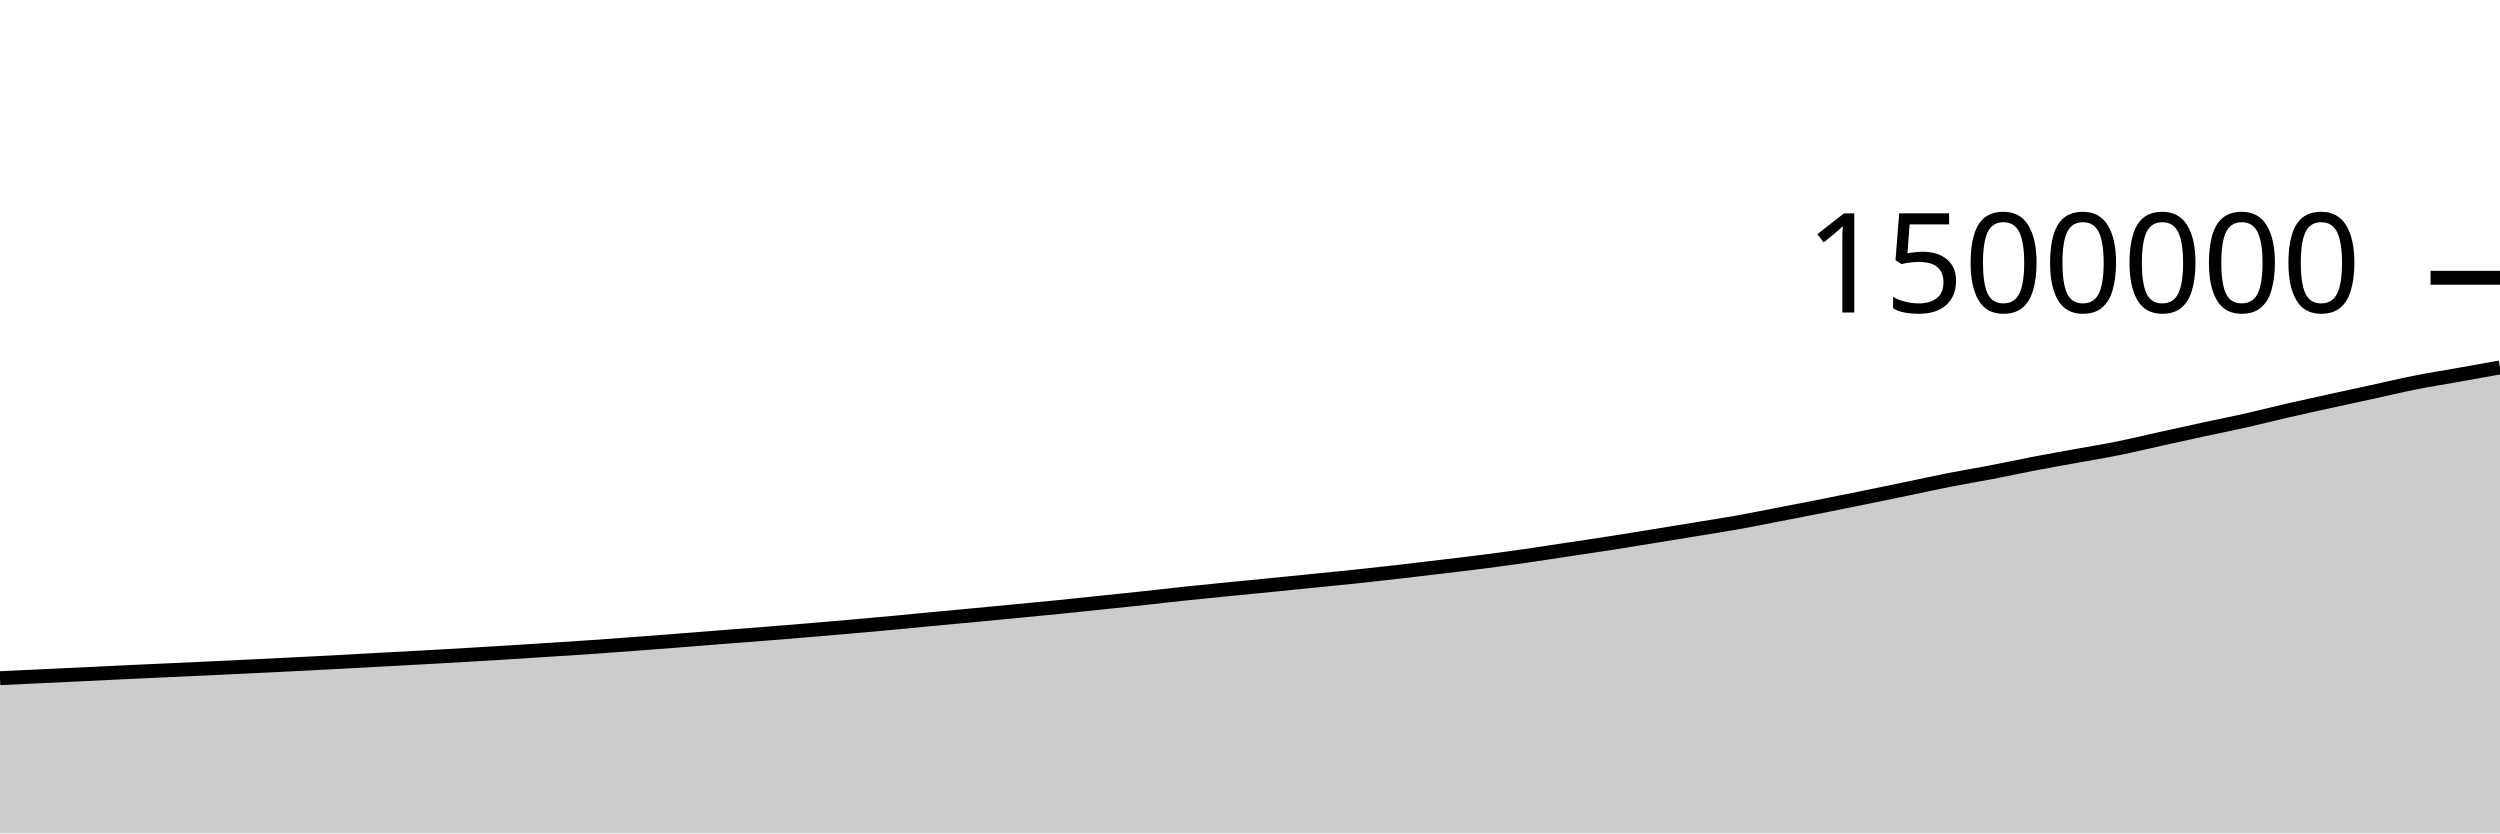
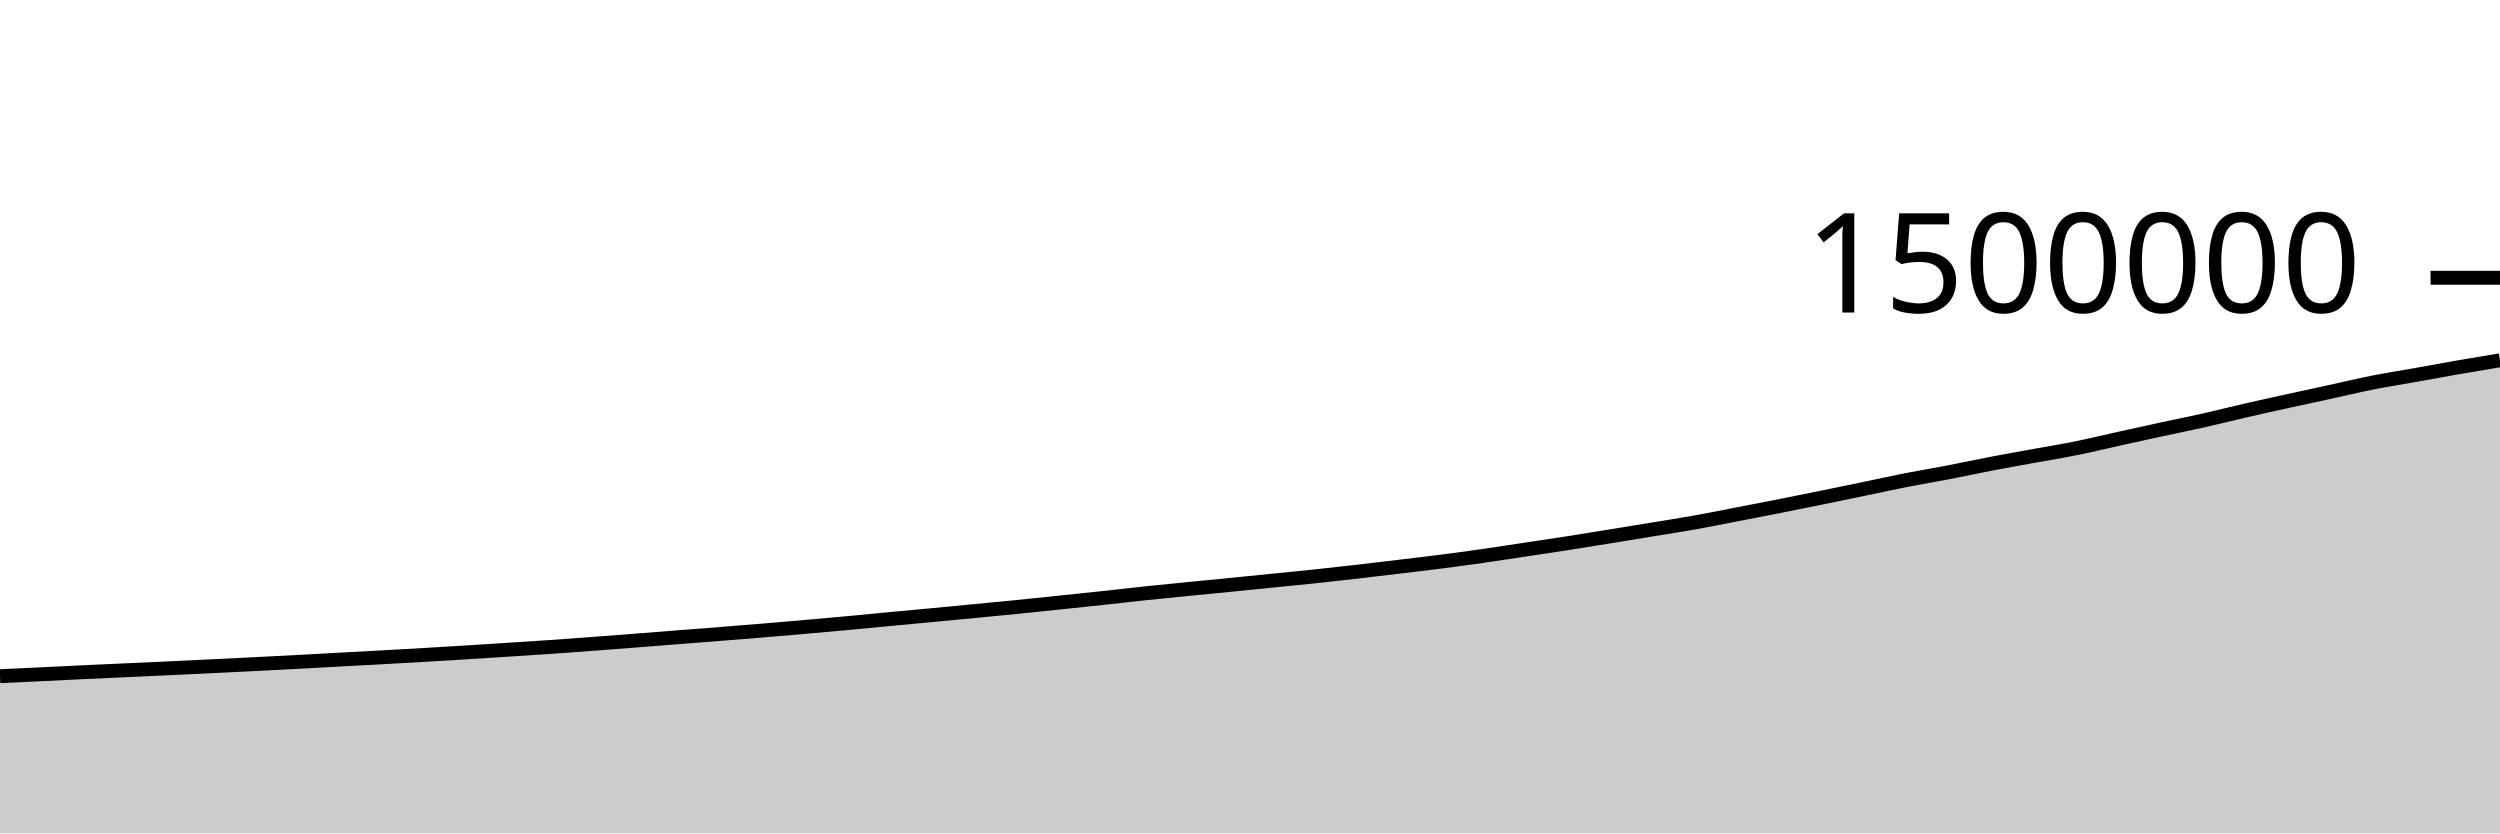
<svg xmlns="http://www.w3.org/2000/svg" viewBox="0 0 180 60">
  <g transform="translate(0,20)">
-     <path class="area" fill="rgba(0, 0, 0, 0.2)" d="M0,28.828C1.017,28.78,2.034,28.733,3.051,28.685C4.068,28.638,5.085,28.591,6.102,28.542C7.119,28.493,8.136,28.441,9.153,28.393C10.169,28.345,11.186,28.3,12.203,28.254C13.22,28.207,14.237,28.161,15.254,28.114C16.271,28.066,17.288,28.019,18.305,27.969C19.322,27.92,20.339,27.869,21.356,27.818C22.373,27.766,23.39,27.715,24.407,27.661C25.424,27.607,26.441,27.55,27.458,27.494C28.475,27.439,29.492,27.385,30.508,27.329C31.525,27.273,32.542,27.216,33.559,27.156C34.576,27.097,35.593,27.035,36.61,26.972C37.627,26.908,38.644,26.844,39.661,26.778C40.678,26.713,41.695,26.649,42.712,26.579C43.729,26.509,44.746,26.432,45.763,26.356C46.78,26.28,47.797,26.202,48.814,26.122C49.831,26.043,50.847,25.96,51.864,25.881C52.881,25.801,53.898,25.724,54.915,25.644C55.932,25.563,56.949,25.483,57.966,25.398C58.983,25.314,60,25.226,61.017,25.137C62.034,25.048,63.051,24.958,64.068,24.864C65.085,24.77,66.102,24.668,67.119,24.572C68.136,24.476,69.153,24.384,70.169,24.288C71.186,24.193,72.203,24.095,73.22,23.997C74.237,23.9,75.254,23.803,76.271,23.701C77.288,23.599,78.305,23.491,79.322,23.385C80.339,23.279,81.356,23.175,82.373,23.065C83.39,22.955,84.407,22.834,85.424,22.727C86.441,22.619,87.458,22.521,88.475,22.42C89.492,22.32,90.508,22.223,91.525,22.122C92.542,22.022,93.559,21.919,94.576,21.816C95.593,21.714,96.61,21.617,97.627,21.509C98.644,21.401,99.661,21.288,100.678,21.171C101.695,21.055,102.712,20.932,103.729,20.81C104.746,20.688,105.763,20.571,106.78,20.44C107.797,20.309,108.814,20.172,109.831,20.026C110.847,19.881,111.864,19.721,112.881,19.568C113.898,19.415,114.915,19.265,115.932,19.107C116.949,18.948,117.966,18.781,118.983,18.617C120,18.452,121.017,18.285,122.034,18.118C123.051,17.951,124.068,17.796,125.085,17.615C126.102,17.434,127.119,17.227,128.136,17.03C129.153,16.834,130.169,16.638,131.186,16.437C132.203,16.235,133.22,16.029,134.237,15.822C135.254,15.615,136.271,15.405,137.288,15.194C138.305,14.983,139.322,14.757,140.339,14.557C141.356,14.358,142.373,14.192,143.39,13.997C144.407,13.801,145.424,13.579,146.441,13.384C147.458,13.189,148.475,13.011,149.492,12.826C150.508,12.64,151.525,12.477,152.542,12.271C153.559,12.066,154.576,11.818,155.593,11.593C156.61,11.369,157.627,11.143,158.644,10.923C159.661,10.703,160.678,10.503,161.695,10.274C162.712,10.045,163.729,9.784,164.746,9.551C165.763,9.317,166.78,9.096,167.797,8.872C168.814,8.649,169.831,8.431,170.847,8.209C171.864,7.987,172.881,7.743,173.898,7.542C174.915,7.34,175.932,7.182,176.949,7.001C177.966,6.819,178.983,6.636,180,6.453L180,40C178.983,40,177.966,40,176.949,40C175.932,40,174.915,40,173.898,40C172.881,40,171.864,40,170.847,40C169.831,40,168.814,40,167.797,40C166.78,40,165.763,40,164.746,40C163.729,40,162.712,40,161.695,40C160.678,40,159.661,40,158.644,40C157.627,40,156.61,40,155.593,40C154.576,40,153.559,40,152.542,40C151.525,40,150.508,40,149.492,40C148.475,40,147.458,40,146.441,40C145.424,40,144.407,40,143.39,40C142.373,40,141.356,40,140.339,40C139.322,40,138.305,40,137.288,40C136.271,40,135.254,40,134.237,40C133.22,40,132.203,40,131.186,40C130.169,40,129.153,40,128.136,40C127.119,40,126.102,40,125.085,40C124.068,40,123.051,40,122.034,40C121.017,40,120,40,118.983,40C117.966,40,116.949,40,115.932,40C114.915,40,113.898,40,112.881,40C111.864,40,110.847,40,109.831,40C108.814,40,107.797,40,106.78,40C105.763,40,104.746,40,103.729,40C102.712,40,101.695,40,100.678,40C99.661,40,98.644,40,97.627,40C96.61,40,95.593,40,94.576,40C93.559,40,92.542,40,91.525,40C90.508,40,89.492,40,88.475,40C87.458,40,86.441,40,85.424,40C84.407,40,83.39,40,82.373,40C81.356,40,80.339,40,79.322,40C78.305,40,77.288,40,76.271,40C75.254,40,74.237,40,73.22,40C72.203,40,71.186,40,70.169,40C69.153,40,68.136,40,67.119,40C66.102,40,65.085,40,64.068,40C63.051,40,62.034,40,61.017,40C60,40,58.983,40,57.966,40C56.949,40,55.932,40,54.915,40C53.898,40,52.881,40,51.864,40C50.847,40,49.831,40,48.814,40C47.797,40,46.78,40,45.763,40C44.746,40,43.729,40,42.712,40C41.695,40,40.678,40,39.661,40C38.644,40,37.627,40,36.61,40C35.593,40,34.576,40,33.559,40C32.542,40,31.525,40,30.508,40C29.492,40,28.475,40,27.458,40C26.441,40,25.424,40,24.407,40C23.39,40,22.373,40,21.356,40C20.339,40,19.322,40,18.305,40C17.288,40,16.271,40,15.254,40C14.237,40,13.22,40,12.203,40C11.186,40,10.169,40,9.153,40C8.136,40,7.119,40,6.102,40C5.085,40,4.068,40,3.051,40C2.034,40,1.017,40,0,40Z" />
-     <path class="line" stroke="black" fill="none" d="M0,28.828C1.017,28.78,2.034,28.733,3.051,28.685C4.068,28.638,5.085,28.591,6.102,28.542C7.119,28.493,8.136,28.441,9.153,28.393C10.169,28.345,11.186,28.3,12.203,28.254C13.22,28.207,14.237,28.161,15.254,28.114C16.271,28.066,17.288,28.019,18.305,27.969C19.322,27.92,20.339,27.869,21.356,27.818C22.373,27.766,23.39,27.715,24.407,27.661C25.424,27.607,26.441,27.55,27.458,27.494C28.475,27.439,29.492,27.385,30.508,27.329C31.525,27.273,32.542,27.216,33.559,27.156C34.576,27.097,35.593,27.035,36.61,26.972C37.627,26.908,38.644,26.844,39.661,26.778C40.678,26.713,41.695,26.649,42.712,26.579C43.729,26.509,44.746,26.432,45.763,26.356C46.78,26.28,47.797,26.202,48.814,26.122C49.831,26.043,50.847,25.96,51.864,25.881C52.881,25.801,53.898,25.724,54.915,25.644C55.932,25.563,56.949,25.483,57.966,25.398C58.983,25.314,60,25.226,61.017,25.137C62.034,25.048,63.051,24.958,64.068,24.864C65.085,24.77,66.102,24.668,67.119,24.572C68.136,24.476,69.153,24.384,70.169,24.288C71.186,24.193,72.203,24.095,73.22,23.997C74.237,23.9,75.254,23.803,76.271,23.701C77.288,23.599,78.305,23.491,79.322,23.385C80.339,23.279,81.356,23.175,82.373,23.065C83.39,22.955,84.407,22.834,85.424,22.727C86.441,22.619,87.458,22.521,88.475,22.42C89.492,22.32,90.508,22.223,91.525,22.122C92.542,22.022,93.559,21.919,94.576,21.816C95.593,21.714,96.61,21.617,97.627,21.509C98.644,21.401,99.661,21.288,100.678,21.171C101.695,21.055,102.712,20.932,103.729,20.81C104.746,20.688,105.763,20.571,106.78,20.44C107.797,20.309,108.814,20.172,109.831,20.026C110.847,19.881,111.864,19.721,112.881,19.568C113.898,19.415,114.915,19.265,115.932,19.107C116.949,18.948,117.966,18.781,118.983,18.617C120,18.452,121.017,18.285,122.034,18.118C123.051,17.951,124.068,17.796,125.085,17.615C126.102,17.434,127.119,17.227,128.136,17.03C129.153,16.834,130.169,16.638,131.186,16.437C132.203,16.235,133.22,16.029,134.237,15.822C135.254,15.615,136.271,15.405,137.288,15.194C138.305,14.983,139.322,14.757,140.339,14.557C141.356,14.358,142.373,14.192,143.39,13.997C144.407,13.801,145.424,13.579,146.441,13.384C147.458,13.189,148.475,13.011,149.492,12.826C150.508,12.64,151.525,12.477,152.542,12.271C153.559,12.066,154.576,11.818,155.593,11.593C156.61,11.369,157.627,11.143,158.644,10.923C159.661,10.703,160.678,10.503,161.695,10.274C162.712,10.045,163.729,9.784,164.746,9.551C165.763,9.317,166.78,9.096,167.797,8.872C168.814,8.649,169.831,8.431,170.847,8.209C171.864,7.987,172.881,7.743,173.898,7.542C174.915,7.34,175.932,7.182,176.949,7.001C177.966,6.819,178.983,6.636,180,6.453" />
+     <path class="area" fill="rgba(0, 0, 0, 0.2)" d="M0,28.685C1.017,28.638,2.034,28.591,3.051,28.542C4.068,28.493,5.085,28.441,6.102,28.393C7.119,28.345,8.136,28.3,9.153,28.254C10.169,28.207,11.186,28.161,12.203,28.114C13.22,28.066,14.237,28.019,15.254,27.969C16.271,27.92,17.288,27.869,18.305,27.818C19.322,27.766,20.339,27.715,21.356,27.661C22.373,27.607,23.39,27.55,24.407,27.494C25.424,27.439,26.441,27.385,27.458,27.329C28.475,27.273,29.492,27.216,30.508,27.156C31.525,27.097,32.542,27.035,33.559,26.972C34.576,26.908,35.593,26.844,36.61,26.778C37.627,26.713,38.644,26.649,39.661,26.579C40.678,26.509,41.695,26.432,42.712,26.356C43.729,26.28,44.746,26.202,45.763,26.122C46.78,26.043,47.797,25.96,48.814,25.881C49.831,25.801,50.847,25.724,51.864,25.644C52.881,25.563,53.898,25.483,54.915,25.398C55.932,25.314,56.949,25.226,57.966,25.137C58.983,25.048,60,24.958,61.017,24.864C62.034,24.77,63.051,24.668,64.068,24.572C65.085,24.476,66.102,24.384,67.119,24.288C68.136,24.193,69.153,24.095,70.169,23.997C71.186,23.9,72.203,23.803,73.22,23.701C74.237,23.599,75.254,23.491,76.271,23.385C77.288,23.279,78.305,23.175,79.322,23.065C80.339,22.955,81.356,22.834,82.373,22.727C83.39,22.619,84.407,22.521,85.424,22.42C86.441,22.32,87.458,22.223,88.475,22.122C89.492,22.022,90.508,21.919,91.525,21.816C92.542,21.714,93.559,21.617,94.576,21.509C95.593,21.401,96.61,21.288,97.627,21.171C98.644,21.055,99.661,20.932,100.678,20.81C101.695,20.688,102.712,20.571,103.729,20.44C104.746,20.309,105.763,20.172,106.78,20.026C107.797,19.881,108.814,19.721,109.831,19.568C110.847,19.415,111.864,19.265,112.881,19.107C113.898,18.948,114.915,18.781,115.932,18.617C116.949,18.452,117.966,18.285,118.983,18.118C120,17.951,121.017,17.796,122.034,17.615C123.051,17.434,124.068,17.227,125.085,17.03C126.102,16.834,127.119,16.638,128.136,16.437C129.153,16.235,130.169,16.029,131.186,15.822C132.203,15.615,133.22,15.405,134.237,15.194C135.254,14.983,136.271,14.757,137.288,14.557C138.305,14.358,139.322,14.192,140.339,13.997C141.356,13.801,142.373,13.579,143.39,13.384C144.407,13.189,145.424,13.011,146.441,12.826C147.458,12.64,148.475,12.477,149.492,12.271C150.508,12.066,151.525,11.818,152.542,11.593C153.559,11.369,154.576,11.143,155.593,10.923C156.61,10.703,157.627,10.503,158.644,10.274C159.661,10.045,160.678,9.784,161.695,9.551C162.712,9.317,163.729,9.096,164.746,8.872C165.763,8.649,166.78,8.431,167.797,8.209C168.814,7.987,169.831,7.743,170.847,7.542C171.864,7.34,172.881,7.182,173.898,7.001C174.915,6.819,175.932,6.63,176.949,6.453C177.966,6.276,178.983,6.108,180,5.94L180,40C178.983,40,177.966,40,176.949,40C175.932,40,174.915,40,173.898,40C172.881,40,171.864,40,170.847,40C169.831,40,168.814,40,167.797,40C166.78,40,165.763,40,164.746,40C163.729,40,162.712,40,161.695,40C160.678,40,159.661,40,158.644,40C157.627,40,156.61,40,155.593,40C154.576,40,153.559,40,152.542,40C151.525,40,150.508,40,149.492,40C148.475,40,147.458,40,146.441,40C145.424,40,144.407,40,143.39,40C142.373,40,141.356,40,140.339,40C139.322,40,138.305,40,137.288,40C136.271,40,135.254,40,134.237,40C133.22,40,132.203,40,131.186,40C130.169,40,129.153,40,128.136,40C127.119,40,126.102,40,125.085,40C124.068,40,123.051,40,122.034,40C121.017,40,120,40,118.983,40C117.966,40,116.949,40,115.932,40C114.915,40,113.898,40,112.881,40C111.864,40,110.847,40,109.831,40C108.814,40,107.797,40,106.78,40C105.763,40,104.746,40,103.729,40C102.712,40,101.695,40,100.678,40C99.661,40,98.644,40,97.627,40C96.61,40,95.593,40,94.576,40C93.559,40,92.542,40,91.525,40C90.508,40,89.492,40,88.475,40C87.458,40,86.441,40,85.424,40C84.407,40,83.39,40,82.373,40C81.356,40,80.339,40,79.322,40C78.305,40,77.288,40,76.271,40C75.254,40,74.237,40,73.22,40C72.203,40,71.186,40,70.169,40C69.153,40,68.136,40,67.119,40C66.102,40,65.085,40,64.068,40C63.051,40,62.034,40,61.017,40C60,40,58.983,40,57.966,40C56.949,40,55.932,40,54.915,40C53.898,40,52.881,40,51.864,40C50.847,40,49.831,40,48.814,40C47.797,40,46.78,40,45.763,40C44.746,40,43.729,40,42.712,40C41.695,40,40.678,40,39.661,40C38.644,40,37.627,40,36.61,40C35.593,40,34.576,40,33.559,40C32.542,40,31.525,40,30.508,40C29.492,40,28.475,40,27.458,40C26.441,40,25.424,40,24.407,40C23.39,40,22.373,40,21.356,40C20.339,40,19.322,40,18.305,40C17.288,40,16.271,40,15.254,40C14.237,40,13.22,40,12.203,40C11.186,40,10.169,40,9.153,40C8.136,40,7.119,40,6.102,40C5.085,40,4.068,40,3.051,40C2.034,40,1.017,40,0,40Z" />
+     <path class="line" stroke="black" fill="none" d="M0,28.685C1.017,28.638,2.034,28.591,3.051,28.542C4.068,28.493,5.085,28.441,6.102,28.393C7.119,28.345,8.136,28.3,9.153,28.254C10.169,28.207,11.186,28.161,12.203,28.114C13.22,28.066,14.237,28.019,15.254,27.969C16.271,27.92,17.288,27.869,18.305,27.818C19.322,27.766,20.339,27.715,21.356,27.661C22.373,27.607,23.39,27.55,24.407,27.494C25.424,27.439,26.441,27.385,27.458,27.329C28.475,27.273,29.492,27.216,30.508,27.156C31.525,27.097,32.542,27.035,33.559,26.972C34.576,26.908,35.593,26.844,36.61,26.778C37.627,26.713,38.644,26.649,39.661,26.579C40.678,26.509,41.695,26.432,42.712,26.356C43.729,26.28,44.746,26.202,45.763,26.122C46.78,26.043,47.797,25.96,48.814,25.881C49.831,25.801,50.847,25.724,51.864,25.644C52.881,25.563,53.898,25.483,54.915,25.398C55.932,25.314,56.949,25.226,57.966,25.137C58.983,25.048,60,24.958,61.017,24.864C62.034,24.77,63.051,24.668,64.068,24.572C65.085,24.476,66.102,24.384,67.119,24.288C68.136,24.193,69.153,24.095,70.169,23.997C71.186,23.9,72.203,23.803,73.22,23.701C74.237,23.599,75.254,23.491,76.271,23.385C77.288,23.279,78.305,23.175,79.322,23.065C80.339,22.955,81.356,22.834,82.373,22.727C83.39,22.619,84.407,22.521,85.424,22.42C86.441,22.32,87.458,22.223,88.475,22.122C89.492,22.022,90.508,21.919,91.525,21.816C92.542,21.714,93.559,21.617,94.576,21.509C95.593,21.401,96.61,21.288,97.627,21.171C98.644,21.055,99.661,20.932,100.678,20.81C101.695,20.688,102.712,20.571,103.729,20.44C104.746,20.309,105.763,20.172,106.78,20.026C107.797,19.881,108.814,19.721,109.831,19.568C110.847,19.415,111.864,19.265,112.881,19.107C113.898,18.948,114.915,18.781,115.932,18.617C116.949,18.452,117.966,18.285,118.983,18.118C120,17.951,121.017,17.796,122.034,17.615C123.051,17.434,124.068,17.227,125.085,17.03C126.102,16.834,127.119,16.638,128.136,16.437C129.153,16.235,130.169,16.029,131.186,15.822C132.203,15.615,133.22,15.405,134.237,15.194C135.254,14.983,136.271,14.757,137.288,14.557C138.305,14.358,139.322,14.192,140.339,13.997C141.356,13.801,142.373,13.579,143.39,13.384C144.407,13.189,145.424,13.011,146.441,12.826C147.458,12.64,148.475,12.477,149.492,12.271C150.508,12.066,151.525,11.818,152.542,11.593C153.559,11.369,154.576,11.143,155.593,10.923C156.61,10.703,157.627,10.503,158.644,10.274C159.661,10.045,160.678,9.784,161.695,9.551C162.712,9.317,163.729,9.096,164.746,8.872C165.763,8.649,166.78,8.431,167.797,8.209C168.814,7.987,169.831,7.743,170.847,7.542C171.864,7.34,172.881,7.182,173.898,7.001C174.915,6.819,175.932,6.63,176.949,6.453C177.966,6.276,178.983,6.108,180,5.94" />
    <path class="axis-ceiling" stroke-width="1" stroke="black" fill="none" d="M175,0L180,0" />
    <text class="axis-ceiling-label" font-family="sans-serif" text-anchor="end" font-size="10px" x="170" y="2.5">1500000</text>
  </g>
</svg>
